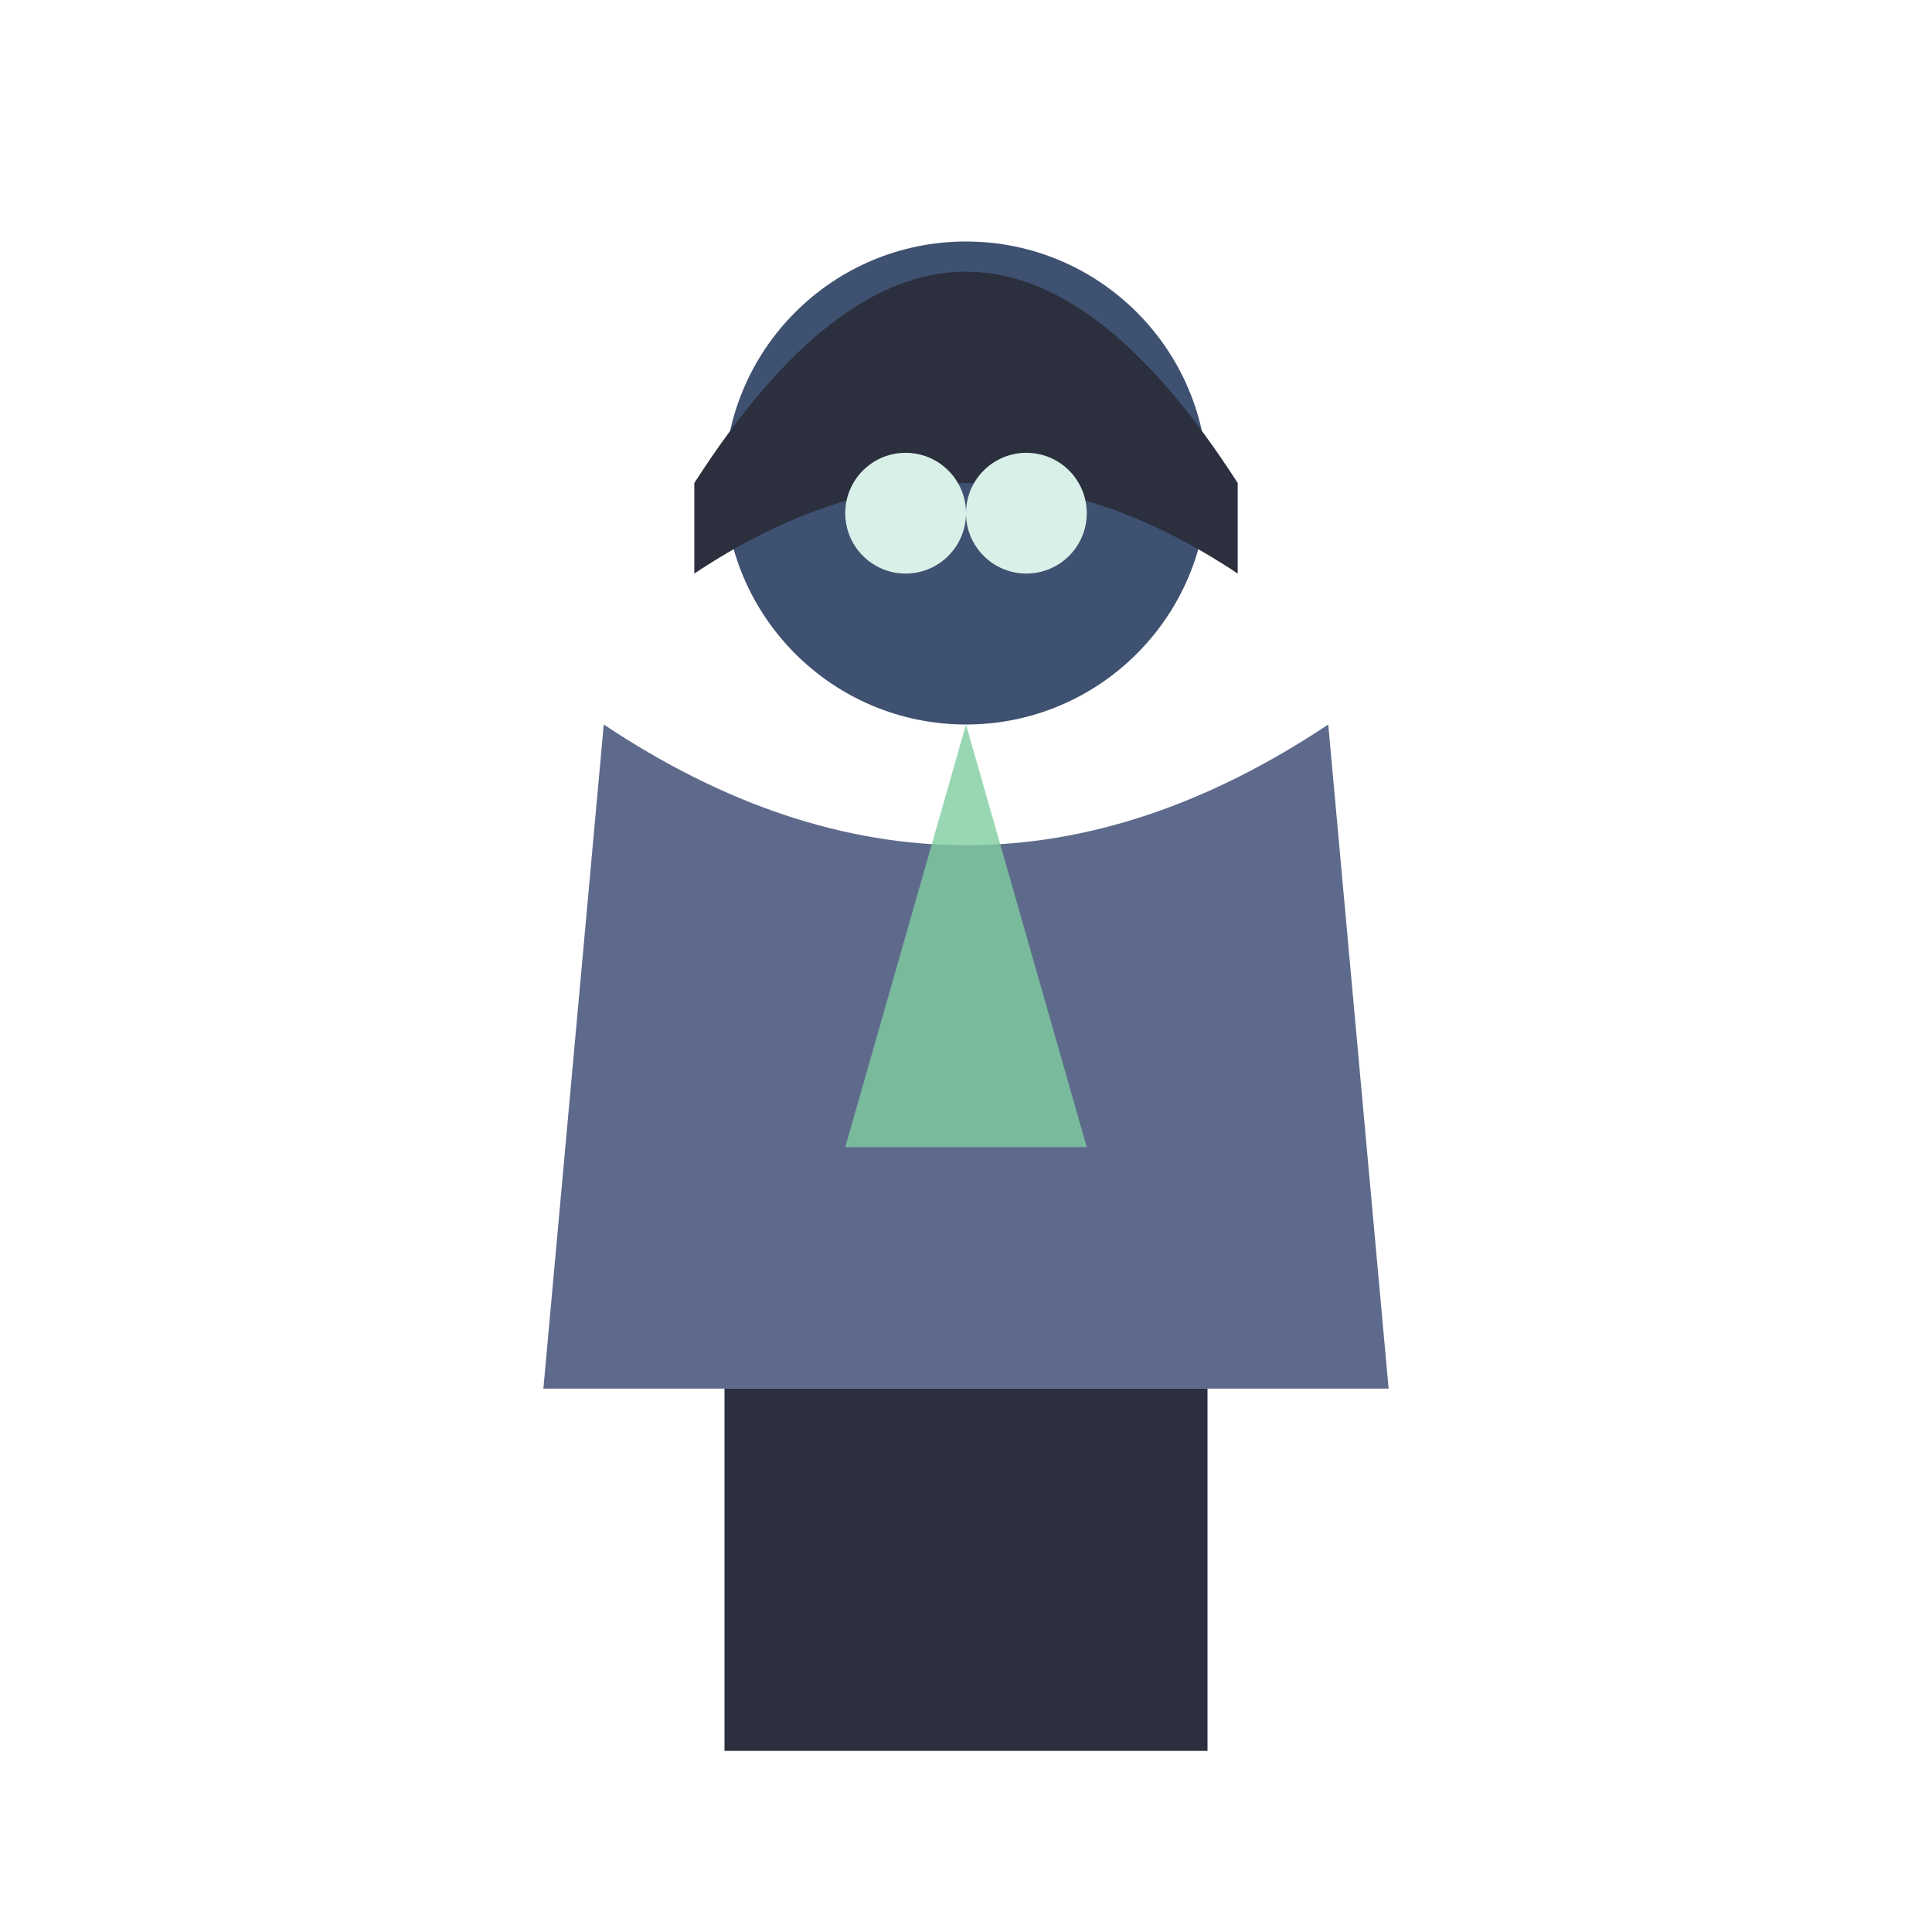
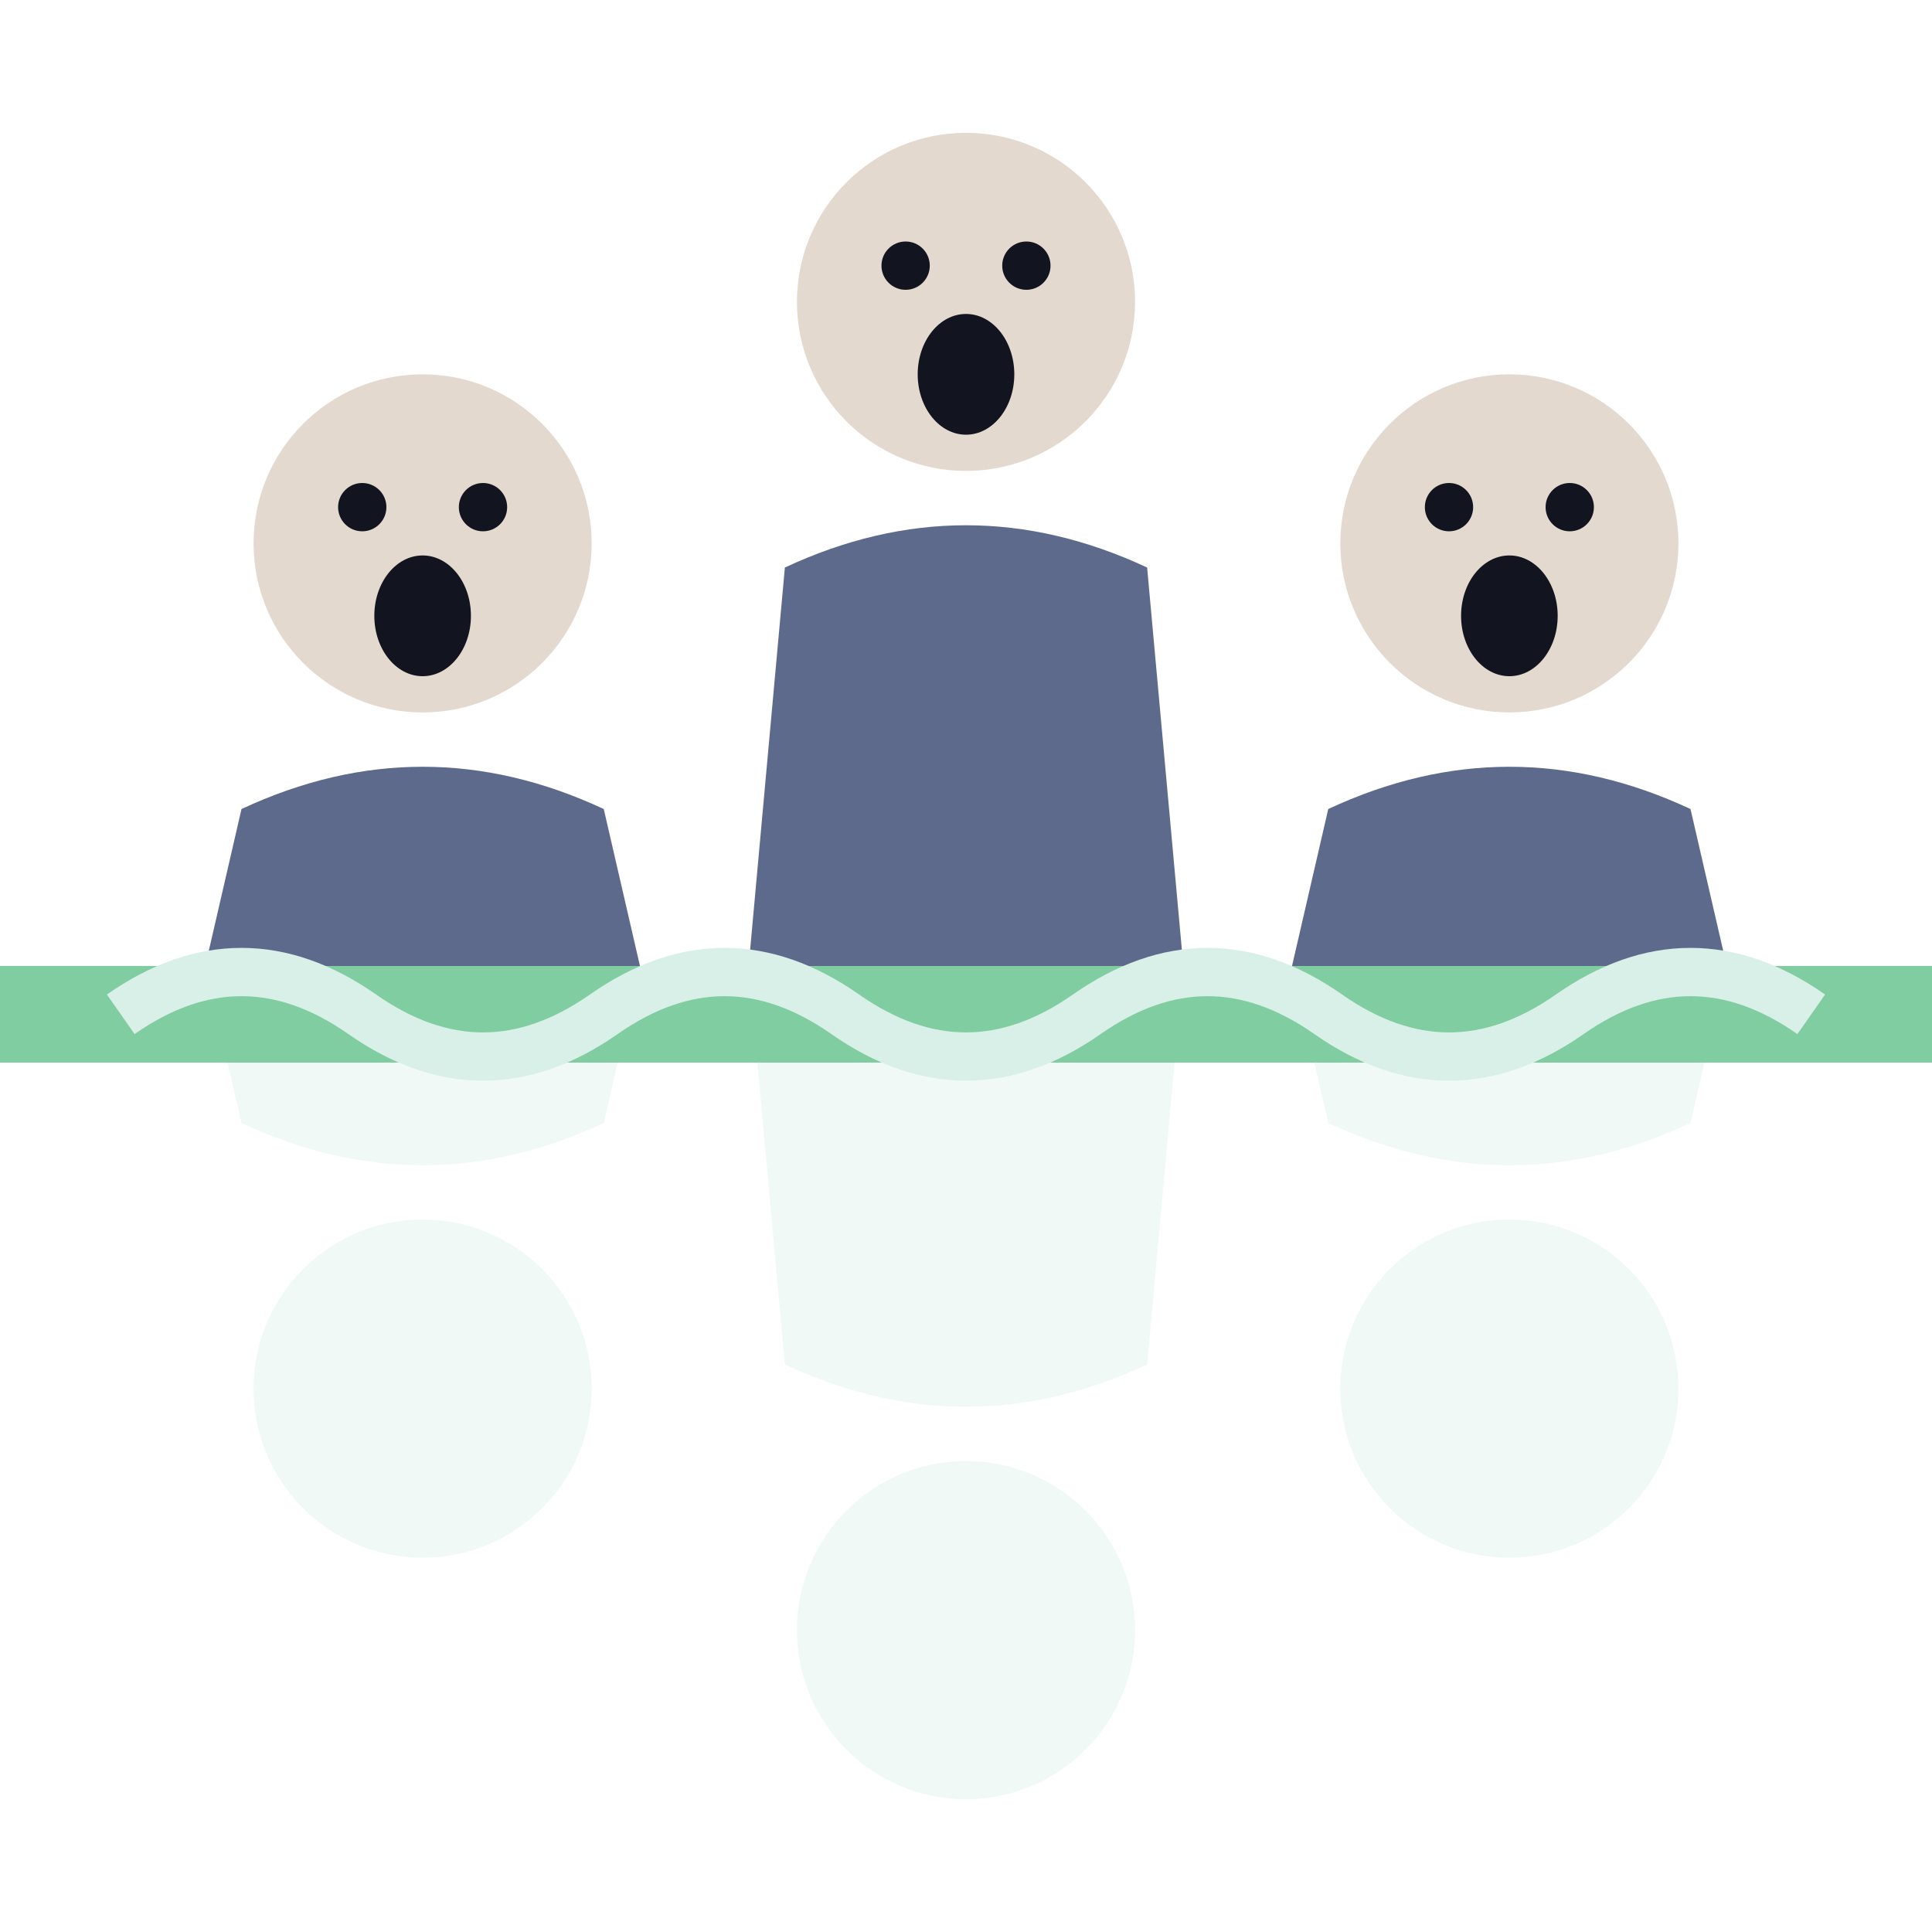
<svg xmlns="http://www.w3.org/2000/svg" viewBox="0 0 32 32">
-   <circle cx="16" cy="8" r="4" fill="#3F5170" />
-   <path d="M11.5,8 Q16,1 20.5,8 L20.5,9.5 Q16,6.5 11.5,9.5 Z" fill="#2B2F3E" />
-   <circle cx="15" cy="8.5" r="1" fill="#D9F0E8" />
-   <circle cx="17" cy="8.5" r="1" fill="#D9F0E8" />
-   <path d="M10,12 L9,23 L23,23 L22,12 Q16,16 10,12 Z" fill="#5E6A8C" />
-   <path d="M16,12 L14,19 L18,19 Z" fill="#7FCDA0" opacity="0.8" />
-   <rect x="12" y="23" width="4" height="6" fill="#2B2F3E" />
-   <rect x="16" y="23" width="4" height="6" fill="#2B2F3E" />
+   <path d="M3.4,16 L4,13.4 Q7,12 10,13.4 L10.6,16 Z" fill="#5E6A8C" />
+   <circle cx="7" cy="9" r="2.8" fill="#E3D9CF" />
+   <ellipse cx="7" cy="10.2" rx="0.8" ry="1" fill="#12141f" />
+   <circle cx="6" cy="8.4" r="0.4" fill="#12141f" />
+   <circle cx="8" cy="8.4" r="0.4" fill="#12141f" />
+   <path d="M12.4,16 L13,9.4 Q16,8 19,9.4 L19.6,16 Z" fill="#5E6A8C" />
+   <circle cx="16" cy="5" r="2.8" fill="#E3D9CF" />
+   <ellipse cx="16" cy="6.2" rx="0.8" ry="1" fill="#12141f" />
+   <circle cx="15" cy="4.4" r="0.4" fill="#12141f" />
+   <circle cx="17" cy="4.4" r="0.4" fill="#12141f" />
+   <path d="M21.4,16 L22,13.4 Q25,12 28,13.4 L28.6,16 Z" fill="#5E6A8C" />
+   <circle cx="25" cy="9" r="2.8" fill="#E3D9CF" />
+   <ellipse cx="25" cy="10.2" rx="0.8" ry="1" fill="#12141f" />
+   <circle cx="24" cy="8.4" r="0.4" fill="#12141f" />
+   <circle cx="26" cy="8.4" r="0.4" fill="#12141f" />
+   <g opacity="0.4" transform="translate(0 32) scale(1 -1)">
+     <path d="M3.4,16 L4,13.4 Q7,12 10,13.4 L10.6,16 Z" fill="#D9F0E8" />
+     <circle cx="7" cy="9" r="2.8" fill="#D9F0E8" />
+   </g>
+   <g opacity="0.4" transform="translate(0 32) scale(1 -1)">
+     <path d="M12.4,16 L13,9.4 Q16,8 19,9.4 L19.6,16 Z" fill="#D9F0E8" />
+     <circle cx="16" cy="5" r="2.8" fill="#D9F0E8" />
+   </g>
+   <g opacity="0.4" transform="translate(0 32) scale(1 -1)">
+     <path d="M21.4,16 L22,13.4 Q25,12 28,13.4 L28.6,16 Z" fill="#D9F0E8" />
+     <circle cx="25" cy="9" r="2.8" fill="#D9F0E8" />
+   </g>
+   <g transform="translate(0 0)">
+     <rect x="0" y="16" width="32" height="1.6" fill="#7FCDA0" />
+     <path d="M2,16.8 Q4,15.4 6,16.8 T10,16.8 T14,16.8 T18,16.8 T22,16.8 T26,16.8 T30,16.8" stroke="#D9F0E8" stroke-width="0.8" fill="none" />
+   </g>
</svg>
